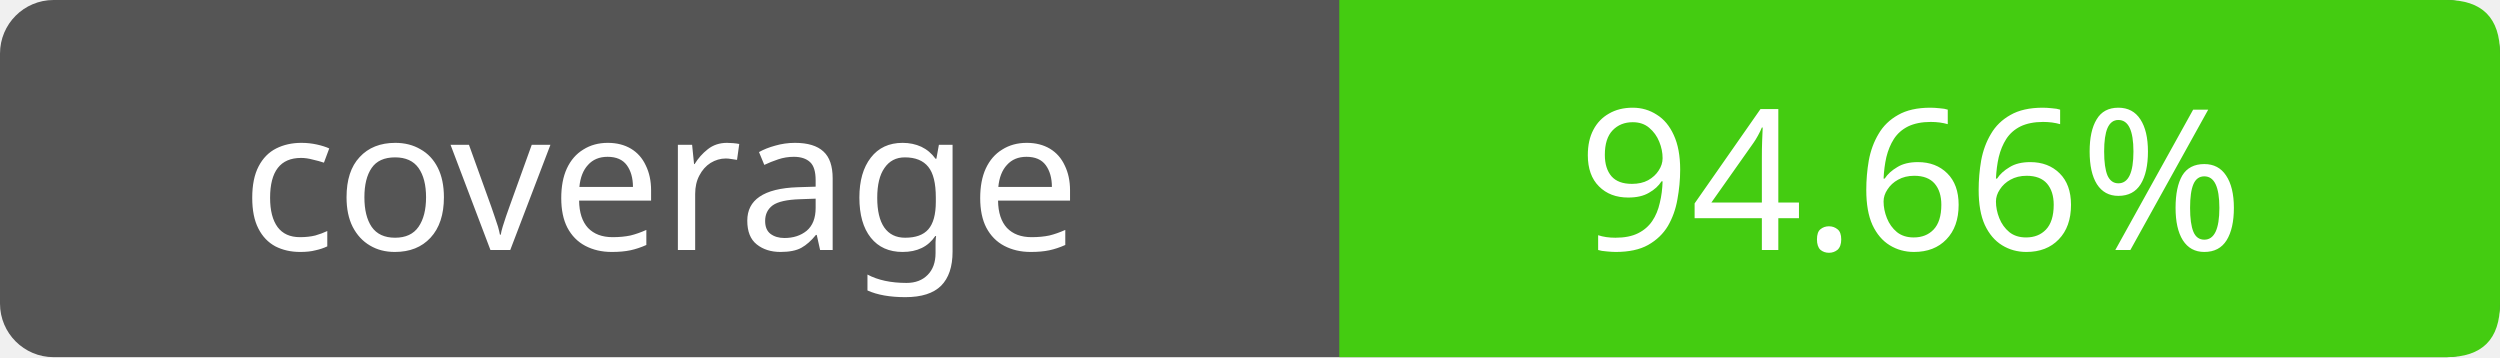
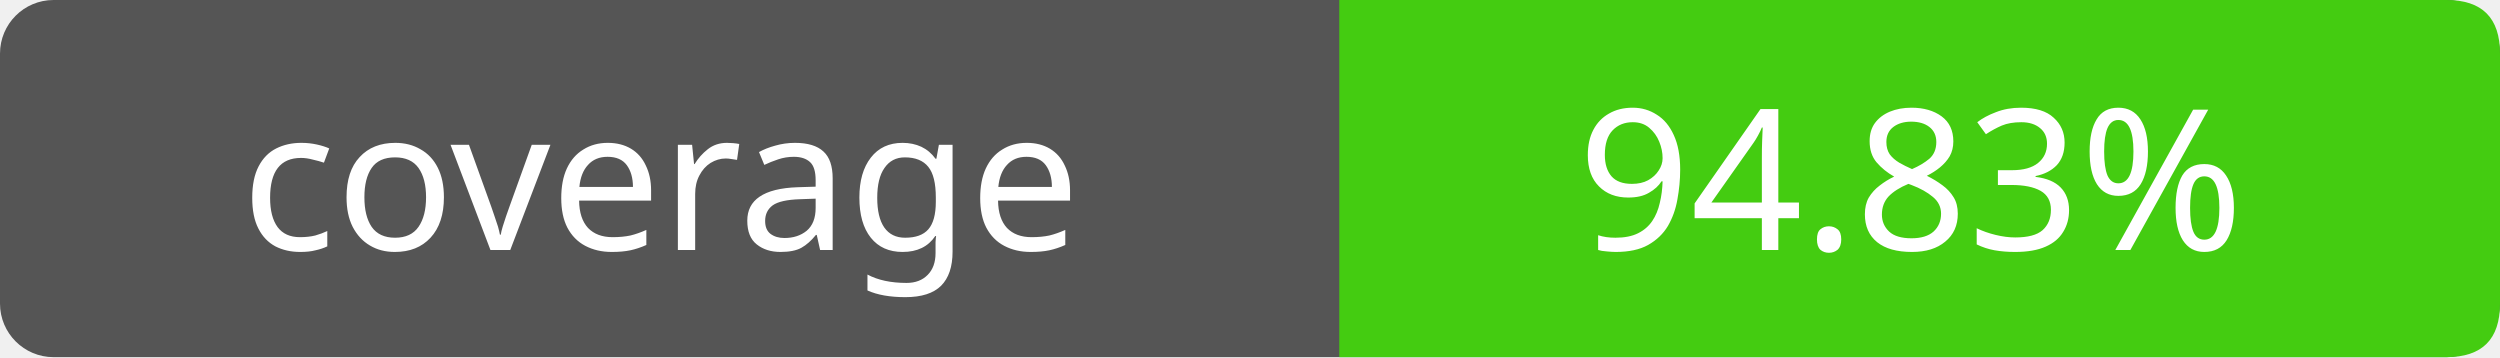
- <svg xmlns="http://www.w3.org/2000/svg" width="140" height="20" role="img" aria-label="coverage: 94.66%">
+ <svg xmlns="http://www.w3.org/2000/svg" width="140" height="20" role="img" aria-label="coverage: 94.83%">
  <rect width="140" height="20" rx="3" fill="#555" />
  <path fill="#4c1" d="M75 0h62q3 0 3 3v14q0 3-3 3H75z" />
  <g fill="#fff" text-anchor="middle" font-family="Verdana,sans-serif" font-size="11">
    <text x="37" y="14">coverage</text>
-     <text x="107" y="14">94.66%</text>
+     <text x="107" y="14">94.83%</text>
  </g>
</svg>
